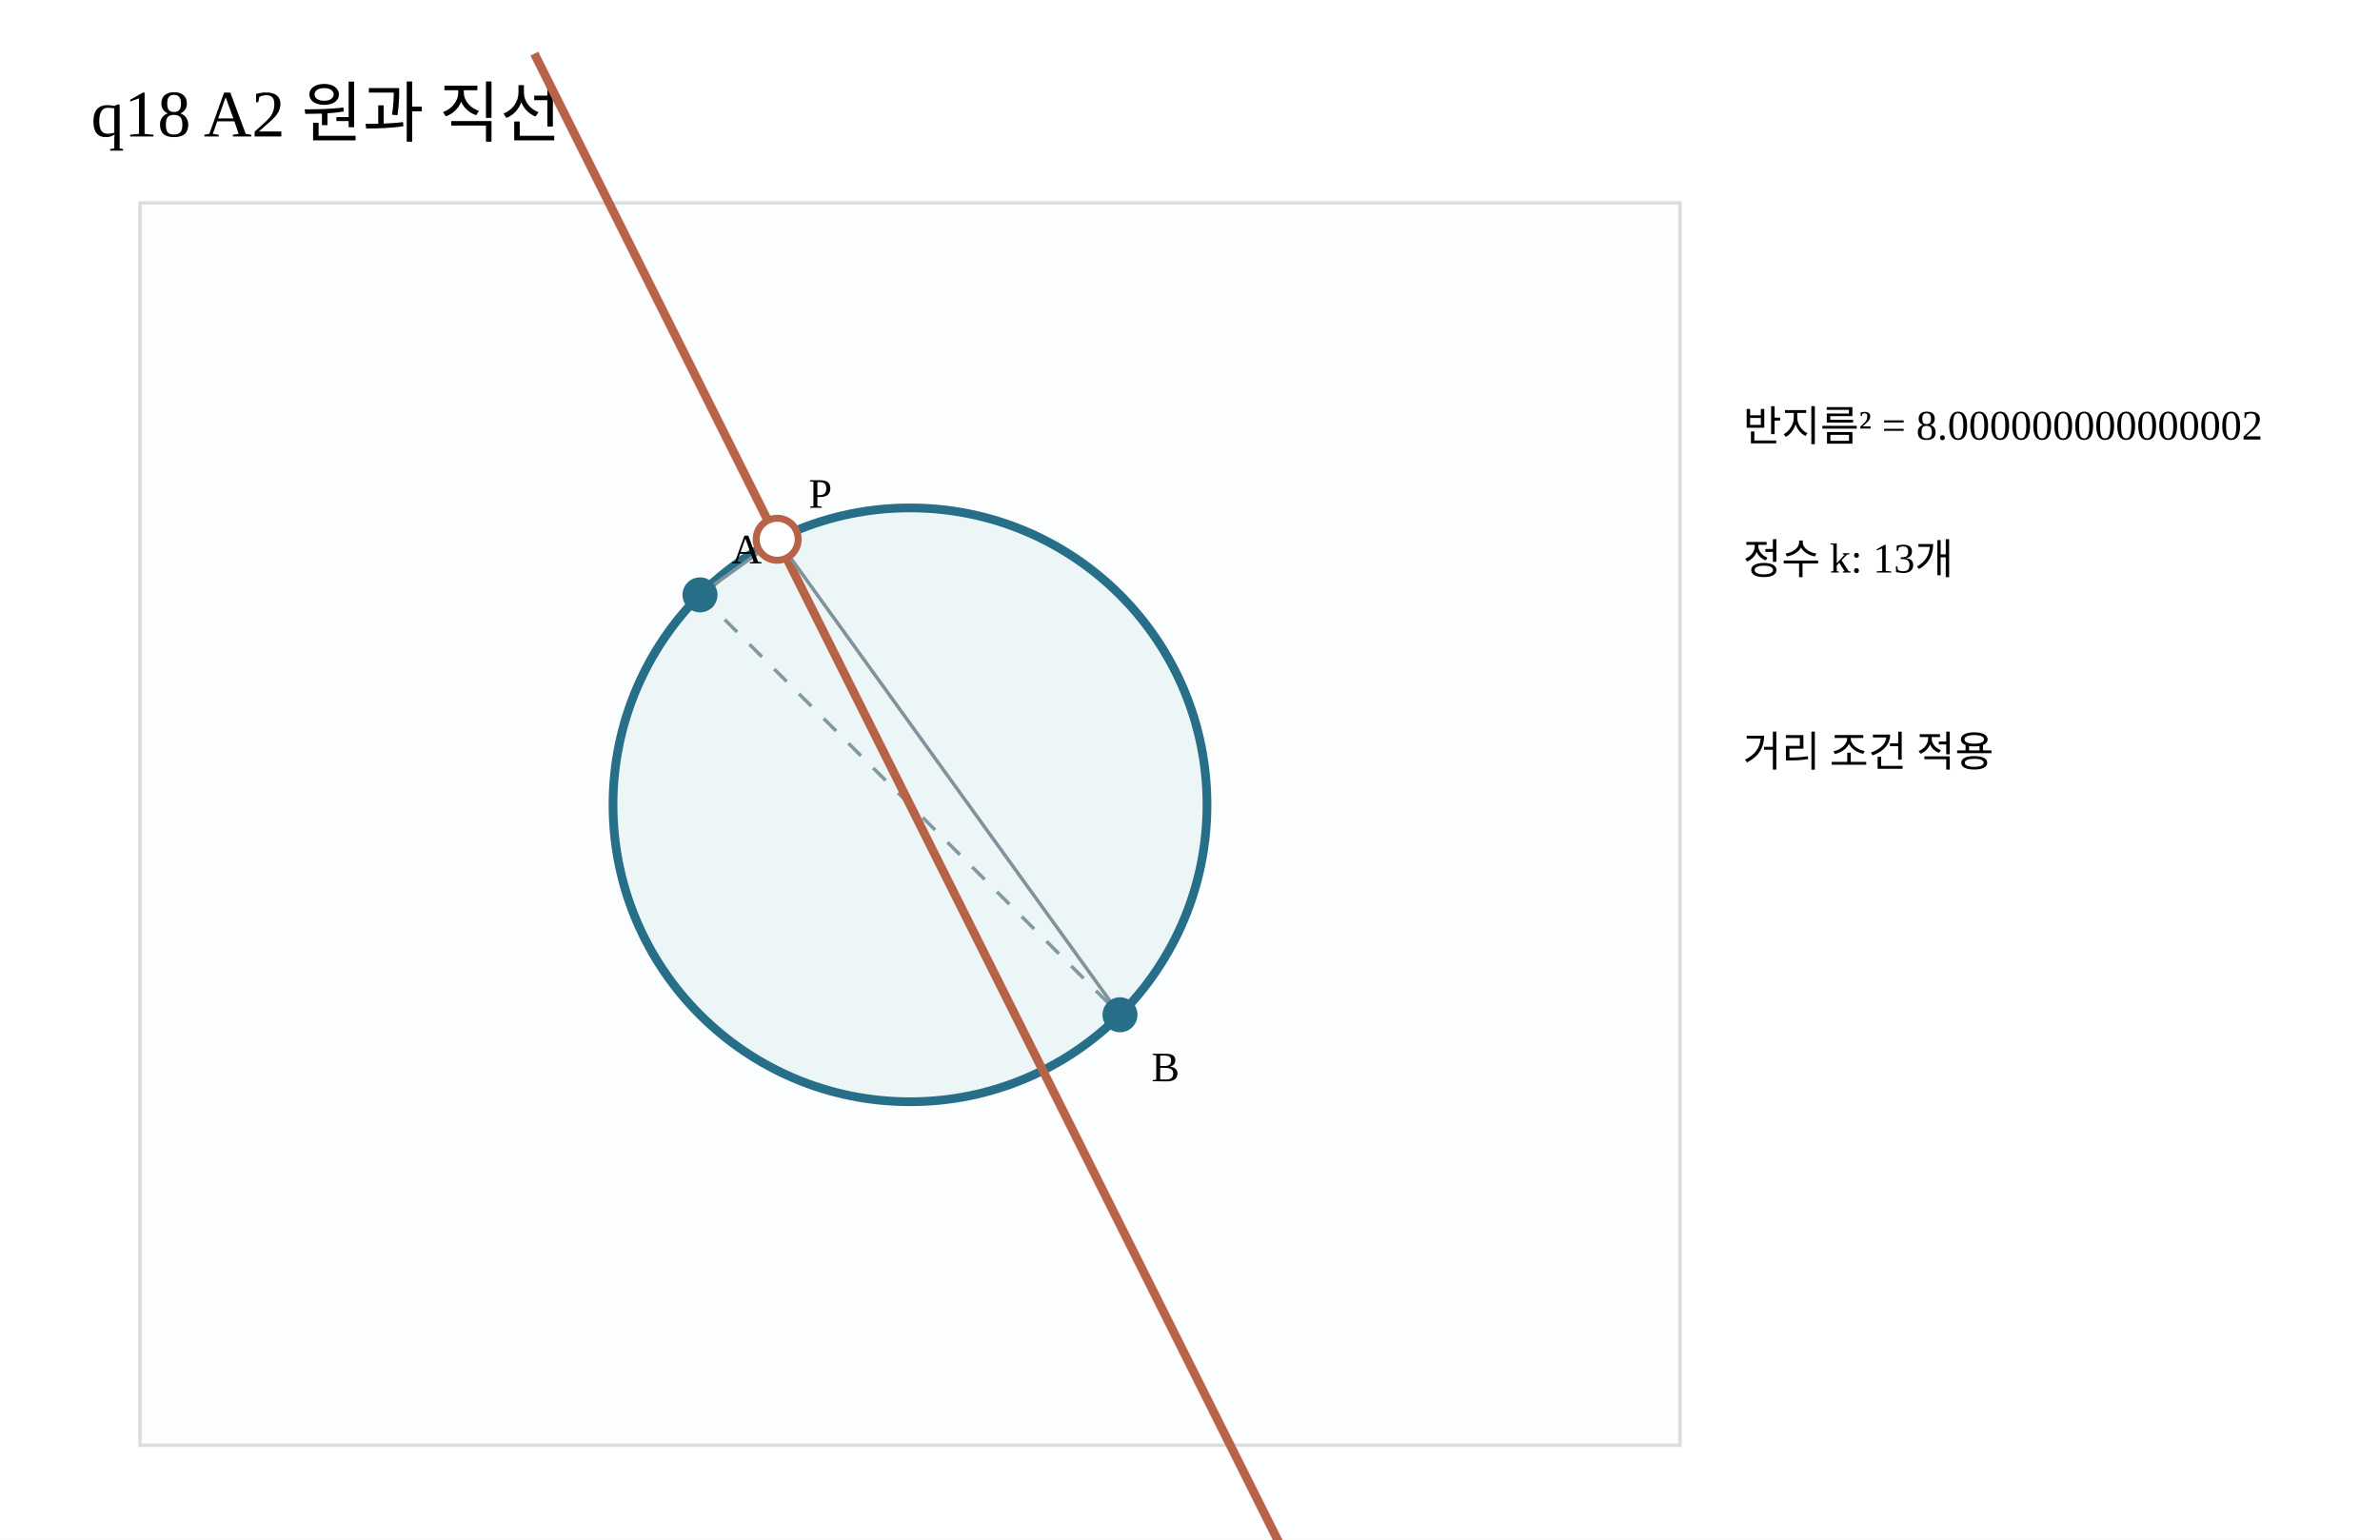
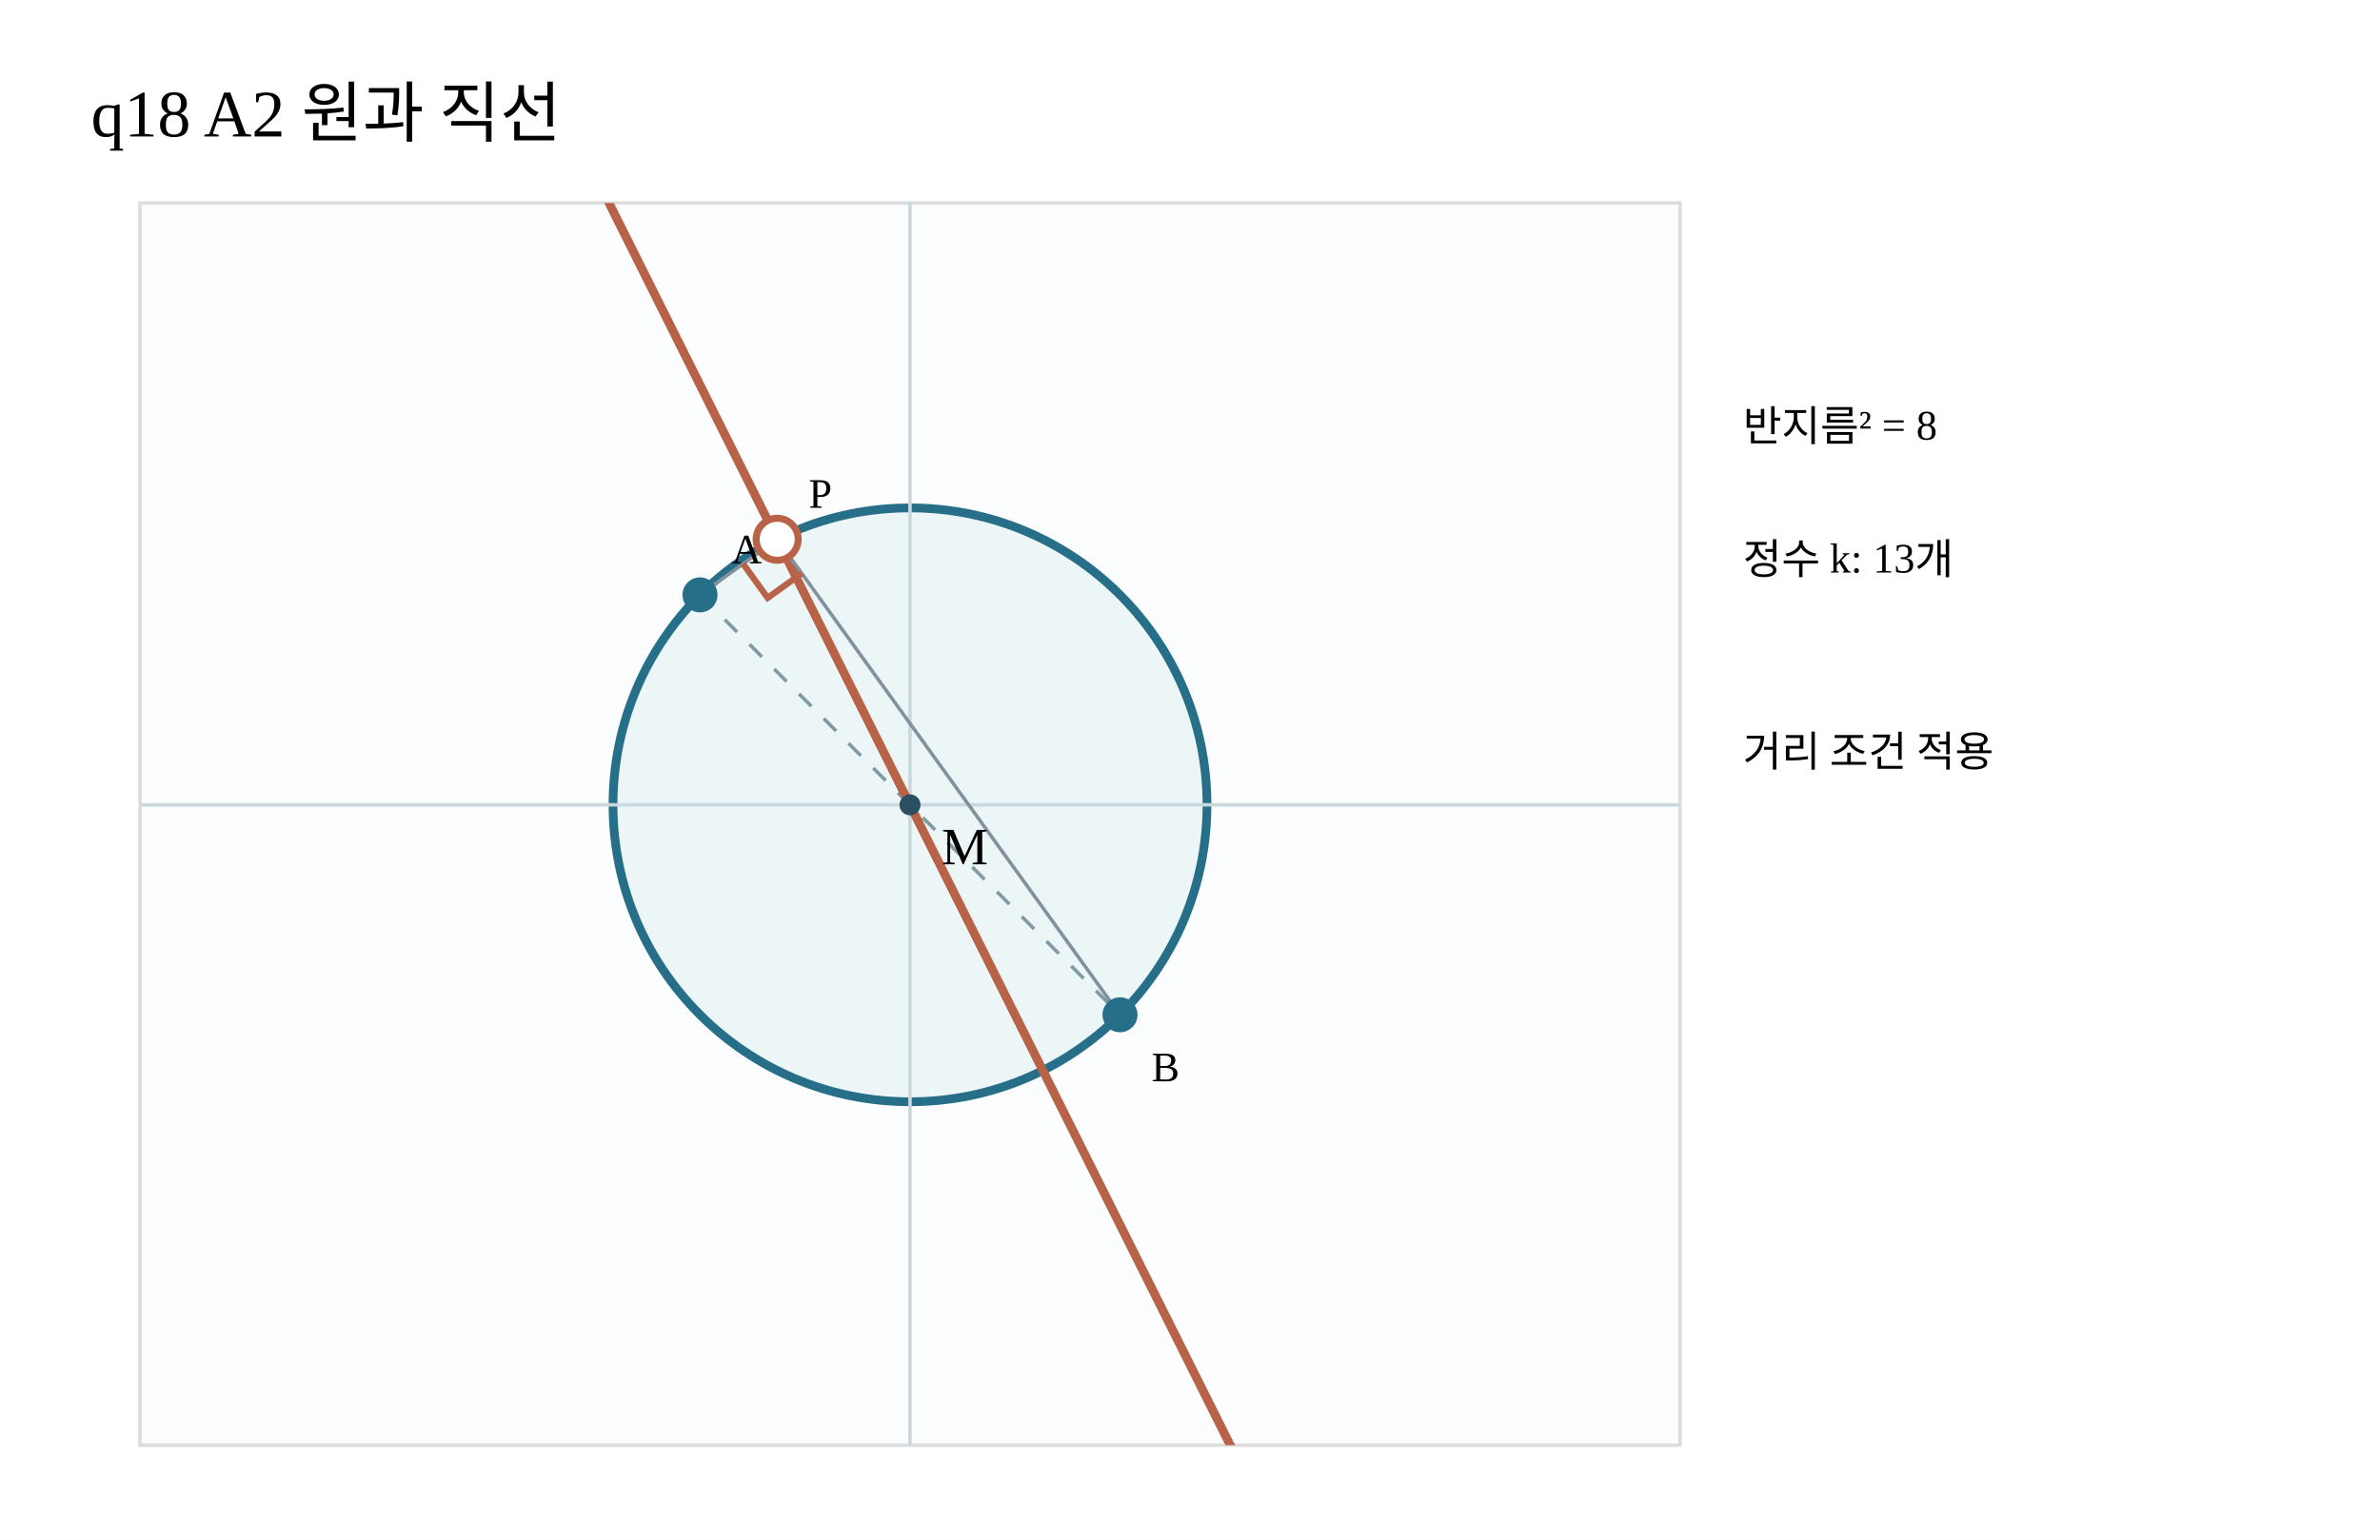
<svg xmlns="http://www.w3.org/2000/svg" width="680" height="440" viewBox="0 0 680 440">
+   <defs>
+     <clipPath id="geomPlot">
+       <rect x="40" y="58" width="440" height="355" />
+     </clipPath>
+   </defs>
  <rect width="680" height="440" fill="#fff" />
  <text x="26" y="39" font-size="19">q18 A2 원과 직선</text>
  <rect x="40" y="58" width="440" height="355" fill="#fbfdfe" stroke="#ddd" />
  <circle cx="260" cy="230" r="84.853" fill="#edf6f6" stroke="#276f89" stroke-width="2.5" />
+   <path d="M40 230H480 M260 58V413" stroke="#cad7df" stroke-width="1" fill="none" />
  <path d="M200 170 L320 290" stroke="#809aa4" stroke-dasharray="5 5" />
-   <path d="M367.331 444.663 L152.669 15.337" stroke="#b86248" stroke-width="2.5" />
+   <path clip-path="url(#geomPlot)" d="M367.331 444.663 L152.669 15.337" stroke="#b86248" stroke-width="2.5" />
  <path d="M200 170 L222.053 154.105 L320 290" fill="none" stroke="#81929c" />
  <circle cx="200" cy="170" r="5" fill="#276f89" />
  <circle cx="320" cy="290" r="5" fill="#276f89" />
  <circle cx="222.053" cy="154.105" r="6" fill="#fff" stroke="#b86248" stroke-width="2" />
  <text x="209" y="161">A</text>
  <text x="329" y="309">B</text>
  <text x="231.053" y="145.105">P</text>
-   <text x="498" y="126">반지름² = 8.000000000000002</text>
+   <text x="498" y="126">반지름² = 8</text>
  <text x="498" y="164">정수 k: 13개</text>
  <text x="498" y="219">거리 조건 적용</text>
+   <circle cx="260" cy="230" r="3" fill="#294f60" />
+   <text x="269" y="247" font-size="15">M</text>
+   <path d="M212.318 161.122 L219.334 170.857 L229.069 163.84" stroke="#b86248" stroke-width="1.8" fill="none" />
</svg>
